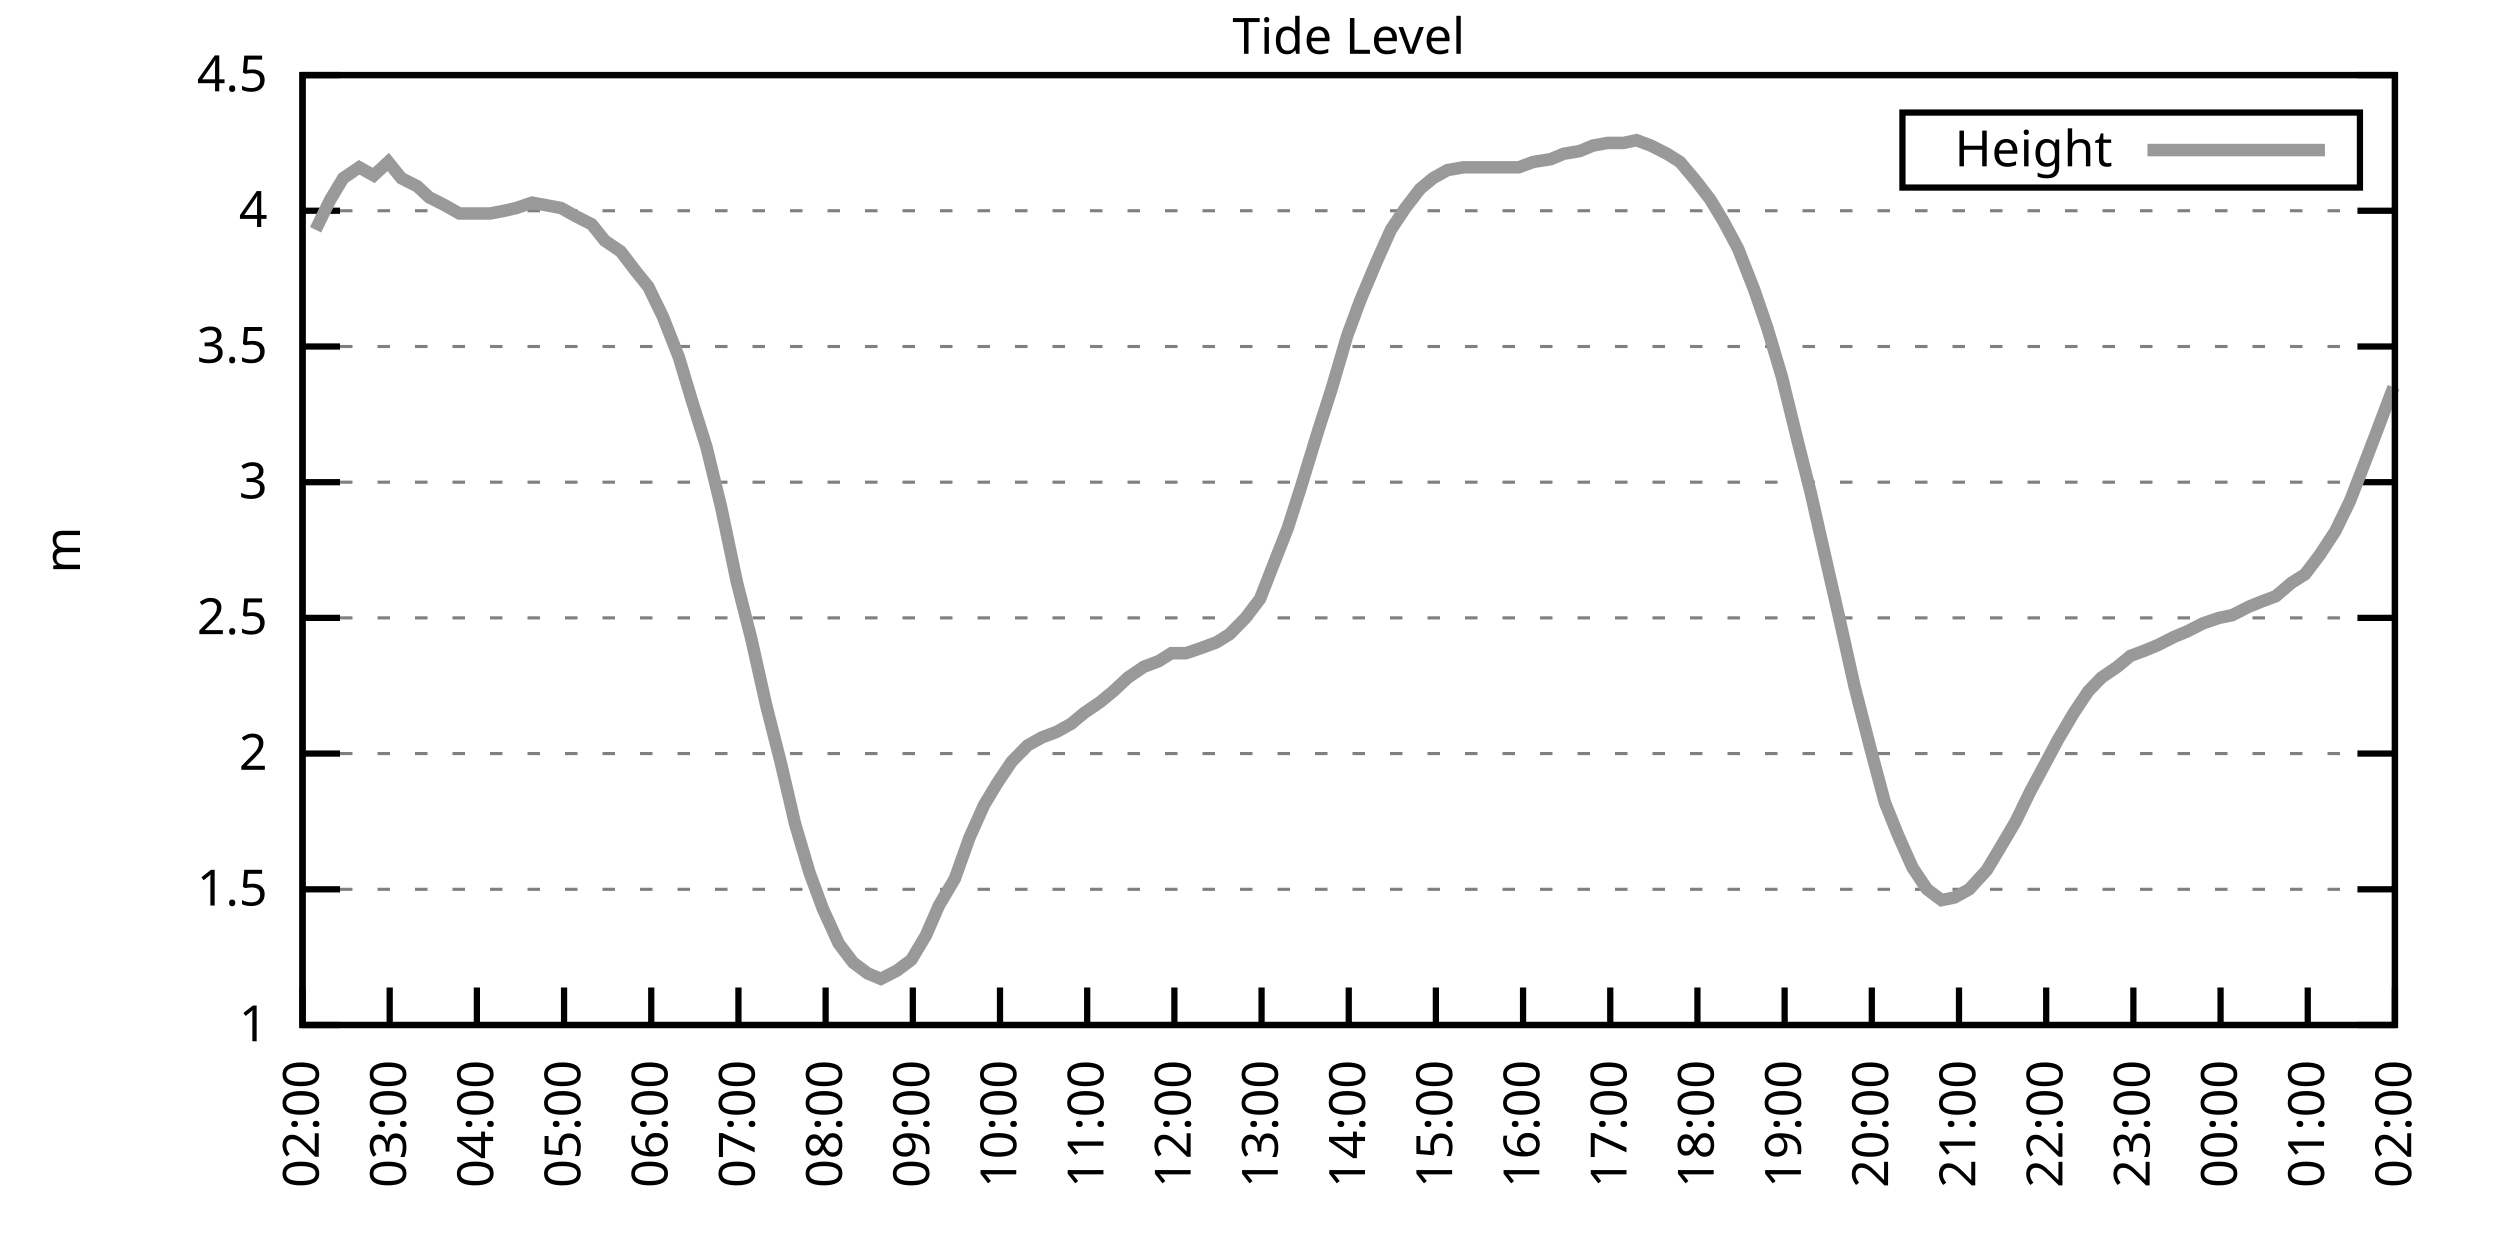
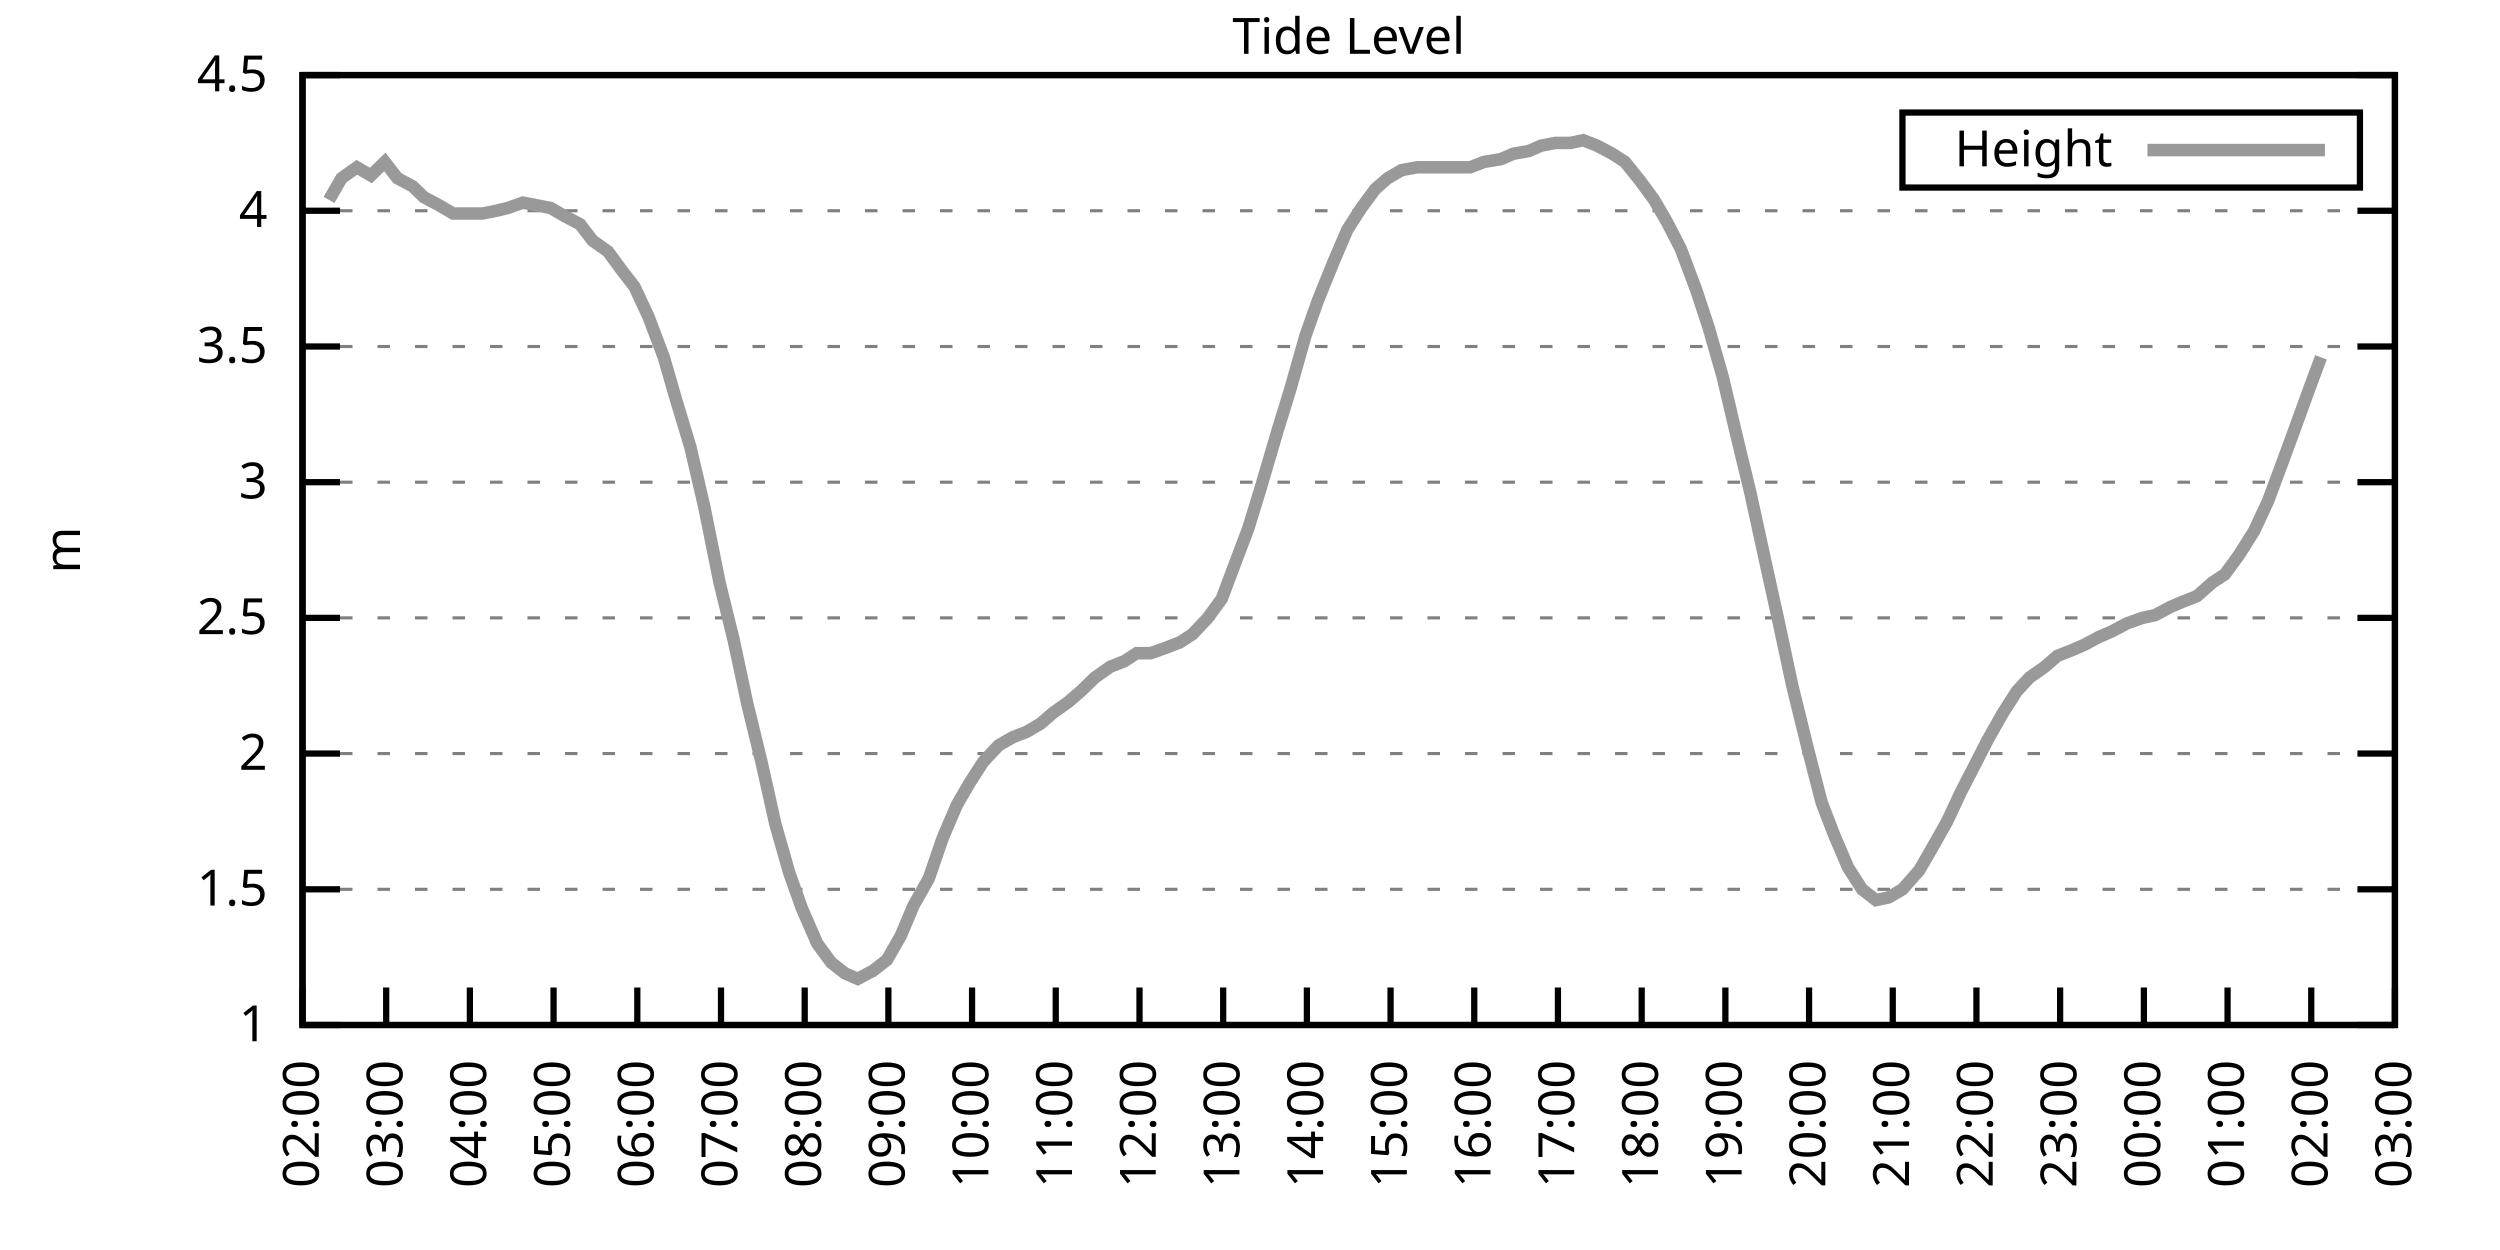
<svg xmlns="http://www.w3.org/2000/svg" xmlns:xlink="http://www.w3.org/1999/xlink" width="400" height="200" viewBox="0 0 400 200">
  <g id="gnuplot_canvas">
    <rect x="0" y="0" width="400" height="200" fill="none" />
    <defs>
      <circle id="gpDot" r="0.5" stroke-width="0.5" stroke="currentColor" />
      <path id="gpPt0" stroke-width="0.333" stroke="currentColor" d="M-1,0 h2 M0,-1 v2" />
      <path id="gpPt1" stroke-width="0.333" stroke="currentColor" d="M-1,-1 L1,1 M1,-1 L-1,1" />
      <path id="gpPt2" stroke-width="0.333" stroke="currentColor" d="M-1,0 L1,0 M0,-1 L0,1 M-1,-1 L1,1 M-1,1 L1,-1" />
      <rect id="gpPt3" stroke-width="0.333" stroke="currentColor" x="-1" y="-1" width="2" height="2" />
      <rect id="gpPt4" stroke-width="0.333" stroke="currentColor" fill="currentColor" x="-1" y="-1" width="2" height="2" />
      <circle id="gpPt5" stroke-width="0.333" stroke="currentColor" cx="0" cy="0" r="1" />
      <use xlink:href="#gpPt5" id="gpPt6" fill="currentColor" stroke="none" />
      <path id="gpPt7" stroke-width="0.333" stroke="currentColor" d="M0,-1.33 L-1.33,0.67 L1.33,0.67 z" />
      <use xlink:href="#gpPt7" id="gpPt8" fill="currentColor" stroke="none" />
      <use xlink:href="#gpPt7" id="gpPt9" stroke="currentColor" transform="rotate(180)" />
      <use xlink:href="#gpPt9" id="gpPt10" fill="currentColor" stroke="none" />
      <use xlink:href="#gpPt3" id="gpPt11" stroke="currentColor" transform="rotate(45)" />
      <use xlink:href="#gpPt11" id="gpPt12" fill="currentColor" stroke="none" />
      <path id="gpPt13" stroke-width="0.333" stroke="currentColor" d="M0,1.330 L1.265,0.411 L0.782,-1.067 L-0.782,-1.076 L-1.265,0.411 z" />
      <use xlink:href="#gpPt13" id="gpPt14" fill="currentColor" stroke="none" />
      <filter id="textbox" filterUnits="objectBoundingBox" x="0" y="0" height="1" width="1">
        <feFlood flood-color="white" flood-opacity="1" result="bgnd" />
        <feComposite in="SourceGraphic" in2="bgnd" operator="atop" />
      </filter>
      <filter id="greybox" filterUnits="objectBoundingBox" x="0" y="0" height="1" width="1">
        <feFlood flood-color="lightgrey" flood-opacity="1" result="grey" />
        <feComposite in="SourceGraphic" in2="grey" operator="atop" />
      </filter>
    </defs>
    <g fill="none" color="white" stroke="currentColor" stroke-width="1.00" stroke-linecap="butt" stroke-linejoin="miter">
</g>
    <g fill="none" color="black" stroke="currentColor" stroke-width="1.00" stroke-linecap="butt" stroke-linejoin="miter">
      <g stroke="none" shape-rendering="crispEdges">
        <polygon fill="rgb(255, 255, 255)" points="48.40,164.00 383.18,164.00 383.18,12.02 48.40,12.02 " />
      </g>
    </g>
    <g fill="none" color="black" stroke="currentColor" stroke-width="1.00" stroke-linecap="butt" stroke-linejoin="miter">
</g>
    <g fill="none" color="black" stroke="black" stroke-width="0.50" stroke-linecap="butt" stroke-linejoin="miter">
</g>
    <g fill="none" color="gray" stroke="currentColor" stroke-width="0.50" stroke-linecap="butt" stroke-linejoin="miter">
      <path stroke="gray" stroke-dasharray="2,4" class="gridline" d="M48.40,164.00 L383.19,164.00  " />
    </g>
    <g fill="none" color="gray" stroke="gray" stroke-width="1.00" stroke-linecap="butt" stroke-linejoin="miter">
</g>
    <g fill="none" color="black" stroke="currentColor" stroke-width="1.00" stroke-linecap="butt" stroke-linejoin="miter">
      <path stroke="black" d="M48.40,164.00 L54.40,164.00 M383.19,164.00 L377.19,164.00  " />
      <g transform="translate(42.80,166.60)" stroke="none" fill="black" font-family="Sans" font-size="8.00" text-anchor="end">
        <text>
          <tspan font-family="Sans"> 1</tspan>
        </text>
      </g>
    </g>
    <g fill="none" color="black" stroke="currentColor" stroke-width="1.00" stroke-linecap="butt" stroke-linejoin="miter">
</g>
    <g fill="none" color="black" stroke="black" stroke-width="0.50" stroke-linecap="butt" stroke-linejoin="miter">
</g>
    <g fill="none" color="gray" stroke="currentColor" stroke-width="0.50" stroke-linecap="butt" stroke-linejoin="miter">
      <path stroke="gray" stroke-dasharray="2,4" class="gridline" d="M48.40,142.29 L383.19,142.29  " />
    </g>
    <g fill="none" color="gray" stroke="gray" stroke-width="1.00" stroke-linecap="butt" stroke-linejoin="miter">
</g>
    <g fill="none" color="black" stroke="currentColor" stroke-width="1.00" stroke-linecap="butt" stroke-linejoin="miter">
      <path stroke="black" d="M48.40,142.29 L54.40,142.29 M383.19,142.29 L377.19,142.29  " />
      <g transform="translate(42.80,144.89)" stroke="none" fill="black" font-family="Sans" font-size="8.00" text-anchor="end">
        <text>
          <tspan font-family="Sans"> 1.5</tspan>
        </text>
      </g>
    </g>
    <g fill="none" color="black" stroke="currentColor" stroke-width="1.00" stroke-linecap="butt" stroke-linejoin="miter">
</g>
    <g fill="none" color="black" stroke="black" stroke-width="0.50" stroke-linecap="butt" stroke-linejoin="miter">
</g>
    <g fill="none" color="gray" stroke="currentColor" stroke-width="0.50" stroke-linecap="butt" stroke-linejoin="miter">
      <path stroke="gray" stroke-dasharray="2,4" class="gridline" d="M48.40,120.57 L383.19,120.57  " />
    </g>
    <g fill="none" color="gray" stroke="gray" stroke-width="1.00" stroke-linecap="butt" stroke-linejoin="miter">
</g>
    <g fill="none" color="black" stroke="currentColor" stroke-width="1.00" stroke-linecap="butt" stroke-linejoin="miter">
      <path stroke="black" d="M48.40,120.57 L54.40,120.57 M383.19,120.57 L377.19,120.57  " />
      <g transform="translate(42.80,123.17)" stroke="none" fill="black" font-family="Sans" font-size="8.00" text-anchor="end">
        <text>
          <tspan font-family="Sans"> 2</tspan>
        </text>
      </g>
    </g>
    <g fill="none" color="black" stroke="currentColor" stroke-width="1.00" stroke-linecap="butt" stroke-linejoin="miter">
</g>
    <g fill="none" color="black" stroke="black" stroke-width="0.50" stroke-linecap="butt" stroke-linejoin="miter">
</g>
    <g fill="none" color="gray" stroke="currentColor" stroke-width="0.50" stroke-linecap="butt" stroke-linejoin="miter">
      <path stroke="gray" stroke-dasharray="2,4" class="gridline" d="M48.40,98.86 L383.19,98.86  " />
    </g>
    <g fill="none" color="gray" stroke="gray" stroke-width="1.00" stroke-linecap="butt" stroke-linejoin="miter">
</g>
    <g fill="none" color="black" stroke="currentColor" stroke-width="1.00" stroke-linecap="butt" stroke-linejoin="miter">
      <path stroke="black" d="M48.40,98.86 L54.40,98.86 M383.19,98.86 L377.19,98.86  " />
      <g transform="translate(42.80,101.46)" stroke="none" fill="black" font-family="Sans" font-size="8.00" text-anchor="end">
        <text>
          <tspan font-family="Sans"> 2.5</tspan>
        </text>
      </g>
    </g>
    <g fill="none" color="black" stroke="currentColor" stroke-width="1.00" stroke-linecap="butt" stroke-linejoin="miter">
</g>
    <g fill="none" color="black" stroke="black" stroke-width="0.50" stroke-linecap="butt" stroke-linejoin="miter">
</g>
    <g fill="none" color="gray" stroke="currentColor" stroke-width="0.50" stroke-linecap="butt" stroke-linejoin="miter">
      <path stroke="gray" stroke-dasharray="2,4" class="gridline" d="M48.40,77.15 L383.19,77.15  " />
    </g>
    <g fill="none" color="gray" stroke="gray" stroke-width="1.00" stroke-linecap="butt" stroke-linejoin="miter">
</g>
    <g fill="none" color="black" stroke="currentColor" stroke-width="1.00" stroke-linecap="butt" stroke-linejoin="miter">
      <path stroke="black" d="M48.40,77.15 L54.40,77.15 M383.19,77.15 L377.19,77.15  " />
      <g transform="translate(42.80,79.75)" stroke="none" fill="black" font-family="Sans" font-size="8.00" text-anchor="end">
        <text>
          <tspan font-family="Sans"> 3</tspan>
        </text>
      </g>
    </g>
    <g fill="none" color="black" stroke="currentColor" stroke-width="1.00" stroke-linecap="butt" stroke-linejoin="miter">
</g>
    <g fill="none" color="black" stroke="black" stroke-width="0.50" stroke-linecap="butt" stroke-linejoin="miter">
</g>
    <g fill="none" color="gray" stroke="currentColor" stroke-width="0.50" stroke-linecap="butt" stroke-linejoin="miter">
      <path stroke="gray" stroke-dasharray="2,4" class="gridline" d="M48.40,55.44 L383.19,55.44  " />
    </g>
    <g fill="none" color="gray" stroke="gray" stroke-width="1.00" stroke-linecap="butt" stroke-linejoin="miter">
</g>
    <g fill="none" color="black" stroke="currentColor" stroke-width="1.00" stroke-linecap="butt" stroke-linejoin="miter">
      <path stroke="black" d="M48.40,55.44 L54.40,55.44 M383.19,55.44 L377.19,55.44  " />
      <g transform="translate(42.80,58.04)" stroke="none" fill="black" font-family="Sans" font-size="8.00" text-anchor="end">
        <text>
          <tspan font-family="Sans"> 3.5</tspan>
        </text>
      </g>
    </g>
    <g fill="none" color="black" stroke="currentColor" stroke-width="1.00" stroke-linecap="butt" stroke-linejoin="miter">
</g>
    <g fill="none" color="black" stroke="black" stroke-width="0.50" stroke-linecap="butt" stroke-linejoin="miter">
</g>
    <g fill="none" color="gray" stroke="currentColor" stroke-width="0.50" stroke-linecap="butt" stroke-linejoin="miter">
      <path stroke="gray" stroke-dasharray="2,4" class="gridline" d="M48.40,33.72 L383.19,33.72  " />
    </g>
    <g fill="none" color="gray" stroke="gray" stroke-width="1.00" stroke-linecap="butt" stroke-linejoin="miter">
</g>
    <g fill="none" color="black" stroke="currentColor" stroke-width="1.00" stroke-linecap="butt" stroke-linejoin="miter">
      <path stroke="black" d="M48.40,33.72 L54.40,33.72 M383.19,33.72 L377.19,33.72  " />
      <g transform="translate(42.80,36.32)" stroke="none" fill="black" font-family="Sans" font-size="8.00" text-anchor="end">
        <text>
          <tspan font-family="Sans"> 4</tspan>
        </text>
      </g>
    </g>
    <g fill="none" color="black" stroke="currentColor" stroke-width="1.00" stroke-linecap="butt" stroke-linejoin="miter">
</g>
    <g fill="none" color="black" stroke="black" stroke-width="0.50" stroke-linecap="butt" stroke-linejoin="miter">
</g>
    <g fill="none" color="gray" stroke="currentColor" stroke-width="0.50" stroke-linecap="butt" stroke-linejoin="miter">
      <path stroke="gray" stroke-dasharray="2,4" class="gridline" d="M48.40,12.01 L383.19,12.01  " />
    </g>
    <g fill="none" color="gray" stroke="gray" stroke-width="1.00" stroke-linecap="butt" stroke-linejoin="miter">
</g>
    <g fill="none" color="black" stroke="currentColor" stroke-width="1.00" stroke-linecap="butt" stroke-linejoin="miter">
      <path stroke="black" d="M48.40,12.01 L54.40,12.01 M383.19,12.01 L377.19,12.01  " />
      <g transform="translate(42.80,14.61)" stroke="none" fill="black" font-family="Sans" font-size="8.00" text-anchor="end">
        <text>
          <tspan font-family="Sans"> 4.5</tspan>
        </text>
      </g>
    </g>
    <g fill="none" color="black" stroke="currentColor" stroke-width="1.00" stroke-linecap="butt" stroke-linejoin="miter">
      <path stroke="black" d="M48.40,164.00 L48.40,158.00  " />
      <g transform="translate(51.00,169.60) rotate(270.00)" stroke="none" fill="black" font-family="Sans" font-size="8.00" text-anchor="end">
        <text>
          <tspan font-family="Sans">02:00</tspan>
        </text>
      </g>
    </g>
    <g fill="none" color="black" stroke="currentColor" stroke-width="1.00" stroke-linecap="butt" stroke-linejoin="miter">
-       <path stroke="black" d="M62.35,164.00 L62.35,158.00  " />
-       <g transform="translate(64.95,169.60) rotate(270.00)" stroke="none" fill="black" font-family="Sans" font-size="8.00" text-anchor="end">
+       <path stroke="black" d="M61.79,164.00 L61.79,158.00  " />
+       <g transform="translate(64.39,169.60) rotate(270.00)" stroke="none" fill="black" font-family="Sans" font-size="8.00" text-anchor="end">
        <text>
          <tspan font-family="Sans">03:00</tspan>
        </text>
      </g>
    </g>
    <g fill="none" color="black" stroke="currentColor" stroke-width="1.00" stroke-linecap="butt" stroke-linejoin="miter">
-       <path stroke="black" d="M76.30,164.00 L76.30,158.00  " />
-       <g transform="translate(78.90,169.60) rotate(270.00)" stroke="none" fill="black" font-family="Sans" font-size="8.00" text-anchor="end">
+       <path stroke="black" d="M75.18,164.00 L75.18,158.00  " />
+       <g transform="translate(77.78,169.60) rotate(270.00)" stroke="none" fill="black" font-family="Sans" font-size="8.00" text-anchor="end">
        <text>
          <tspan font-family="Sans">04:00</tspan>
        </text>
      </g>
    </g>
    <g fill="none" color="black" stroke="currentColor" stroke-width="1.00" stroke-linecap="butt" stroke-linejoin="miter">
-       <path stroke="black" d="M90.25,164.00 L90.25,158.00  " />
-       <g transform="translate(92.85,169.60) rotate(270.00)" stroke="none" fill="black" font-family="Sans" font-size="8.00" text-anchor="end">
+       <path stroke="black" d="M88.57,164.00 L88.57,158.00  " />
+       <g transform="translate(91.17,169.60) rotate(270.00)" stroke="none" fill="black" font-family="Sans" font-size="8.00" text-anchor="end">
        <text>
          <tspan font-family="Sans">05:00</tspan>
        </text>
      </g>
    </g>
    <g fill="none" color="black" stroke="currentColor" stroke-width="1.00" stroke-linecap="butt" stroke-linejoin="miter">
-       <path stroke="black" d="M104.20,164.00 L104.20,158.00  " />
-       <g transform="translate(106.80,169.60) rotate(270.00)" stroke="none" fill="black" font-family="Sans" font-size="8.00" text-anchor="end">
+       <path stroke="black" d="M101.97,164.00 L101.97,158.00  " />
+       <g transform="translate(104.57,169.60) rotate(270.00)" stroke="none" fill="black" font-family="Sans" font-size="8.00" text-anchor="end">
        <text>
          <tspan font-family="Sans">06:00</tspan>
        </text>
      </g>
    </g>
    <g fill="none" color="black" stroke="currentColor" stroke-width="1.00" stroke-linecap="butt" stroke-linejoin="miter">
-       <path stroke="black" d="M118.15,164.00 L118.15,158.00  " />
-       <g transform="translate(120.75,169.60) rotate(270.00)" stroke="none" fill="black" font-family="Sans" font-size="8.00" text-anchor="end">
+       <path stroke="black" d="M115.36,164.00 L115.36,158.00  " />
+       <g transform="translate(117.96,169.60) rotate(270.00)" stroke="none" fill="black" font-family="Sans" font-size="8.00" text-anchor="end">
        <text>
          <tspan font-family="Sans">07:00</tspan>
        </text>
      </g>
    </g>
    <g fill="none" color="black" stroke="currentColor" stroke-width="1.00" stroke-linecap="butt" stroke-linejoin="miter">
-       <path stroke="black" d="M132.10,164.00 L132.10,158.00  " />
-       <g transform="translate(134.70,169.60) rotate(270.00)" stroke="none" fill="black" font-family="Sans" font-size="8.00" text-anchor="end">
+       <path stroke="black" d="M128.75,164.00 L128.75,158.00  " />
+       <g transform="translate(131.35,169.60) rotate(270.00)" stroke="none" fill="black" font-family="Sans" font-size="8.00" text-anchor="end">
        <text>
          <tspan font-family="Sans">08:00</tspan>
        </text>
      </g>
    </g>
    <g fill="none" color="black" stroke="currentColor" stroke-width="1.00" stroke-linecap="butt" stroke-linejoin="miter">
-       <path stroke="black" d="M146.05,164.00 L146.05,158.00  " />
-       <g transform="translate(148.65,169.60) rotate(270.00)" stroke="none" fill="black" font-family="Sans" font-size="8.00" text-anchor="end">
+       <path stroke="black" d="M142.14,164.00 L142.14,158.00  " />
+       <g transform="translate(144.74,169.60) rotate(270.00)" stroke="none" fill="black" font-family="Sans" font-size="8.00" text-anchor="end">
        <text>
          <tspan font-family="Sans">09:00</tspan>
        </text>
      </g>
    </g>
    <g fill="none" color="black" stroke="currentColor" stroke-width="1.00" stroke-linecap="butt" stroke-linejoin="miter">
-       <path stroke="black" d="M160.00,164.00 L160.00,158.00  " />
-       <g transform="translate(162.60,169.60) rotate(270.00)" stroke="none" fill="black" font-family="Sans" font-size="8.00" text-anchor="end">
+       <path stroke="black" d="M155.53,164.00 L155.53,158.00  " />
+       <g transform="translate(158.13,169.60) rotate(270.00)" stroke="none" fill="black" font-family="Sans" font-size="8.00" text-anchor="end">
        <text>
          <tspan font-family="Sans">10:00</tspan>
        </text>
      </g>
    </g>
    <g fill="none" color="black" stroke="currentColor" stroke-width="1.00" stroke-linecap="butt" stroke-linejoin="miter">
-       <path stroke="black" d="M173.95,164.00 L173.95,158.00  " />
-       <g transform="translate(176.55,169.60) rotate(270.00)" stroke="none" fill="black" font-family="Sans" font-size="8.00" text-anchor="end">
+       <path stroke="black" d="M168.92,164.00 L168.92,158.00  " />
+       <g transform="translate(171.52,169.60) rotate(270.00)" stroke="none" fill="black" font-family="Sans" font-size="8.00" text-anchor="end">
        <text>
          <tspan font-family="Sans">11:00</tspan>
        </text>
      </g>
    </g>
    <g fill="none" color="black" stroke="currentColor" stroke-width="1.00" stroke-linecap="butt" stroke-linejoin="miter">
-       <path stroke="black" d="M187.90,164.00 L187.90,158.00  " />
-       <g transform="translate(190.50,169.60) rotate(270.00)" stroke="none" fill="black" font-family="Sans" font-size="8.00" text-anchor="end">
+       <path stroke="black" d="M182.32,164.00 L182.32,158.00  " />
+       <g transform="translate(184.92,169.60) rotate(270.00)" stroke="none" fill="black" font-family="Sans" font-size="8.00" text-anchor="end">
        <text>
          <tspan font-family="Sans">12:00</tspan>
        </text>
      </g>
    </g>
    <g fill="none" color="black" stroke="currentColor" stroke-width="1.00" stroke-linecap="butt" stroke-linejoin="miter">
-       <path stroke="black" d="M201.85,164.00 L201.85,158.00  " />
-       <g transform="translate(204.45,169.60) rotate(270.00)" stroke="none" fill="black" font-family="Sans" font-size="8.00" text-anchor="end">
+       <path stroke="black" d="M195.71,164.00 L195.71,158.00  " />
+       <g transform="translate(198.31,169.60) rotate(270.00)" stroke="none" fill="black" font-family="Sans" font-size="8.00" text-anchor="end">
        <text>
          <tspan font-family="Sans">13:00</tspan>
        </text>
      </g>
    </g>
    <g fill="none" color="black" stroke="currentColor" stroke-width="1.00" stroke-linecap="butt" stroke-linejoin="miter">
-       <path stroke="black" d="M215.80,164.00 L215.80,158.00  " />
-       <g transform="translate(218.40,169.60) rotate(270.00)" stroke="none" fill="black" font-family="Sans" font-size="8.00" text-anchor="end">
+       <path stroke="black" d="M209.10,164.00 L209.10,158.00  " />
+       <g transform="translate(211.70,169.60) rotate(270.00)" stroke="none" fill="black" font-family="Sans" font-size="8.00" text-anchor="end">
        <text>
          <tspan font-family="Sans">14:00</tspan>
        </text>
      </g>
    </g>
    <g fill="none" color="black" stroke="currentColor" stroke-width="1.00" stroke-linecap="butt" stroke-linejoin="miter">
-       <path stroke="black" d="M229.74,164.00 L229.74,158.00  " />
-       <g transform="translate(232.34,169.60) rotate(270.00)" stroke="none" fill="black" font-family="Sans" font-size="8.00" text-anchor="end">
+       <path stroke="black" d="M222.49,164.00 L222.49,158.00  " />
+       <g transform="translate(225.09,169.60) rotate(270.00)" stroke="none" fill="black" font-family="Sans" font-size="8.00" text-anchor="end">
        <text>
          <tspan font-family="Sans">15:00</tspan>
        </text>
      </g>
    </g>
    <g fill="none" color="black" stroke="currentColor" stroke-width="1.00" stroke-linecap="butt" stroke-linejoin="miter">
-       <path stroke="black" d="M243.69,164.00 L243.69,158.00  " />
-       <g transform="translate(246.29,169.60) rotate(270.00)" stroke="none" fill="black" font-family="Sans" font-size="8.00" text-anchor="end">
+       <path stroke="black" d="M235.88,164.00 L235.88,158.00  " />
+       <g transform="translate(238.48,169.60) rotate(270.00)" stroke="none" fill="black" font-family="Sans" font-size="8.00" text-anchor="end">
        <text>
          <tspan font-family="Sans">16:00</tspan>
        </text>
      </g>
    </g>
    <g fill="none" color="black" stroke="currentColor" stroke-width="1.00" stroke-linecap="butt" stroke-linejoin="miter">
-       <path stroke="black" d="M257.64,164.00 L257.64,158.00  " />
-       <g transform="translate(260.24,169.60) rotate(270.00)" stroke="none" fill="black" font-family="Sans" font-size="8.00" text-anchor="end">
+       <path stroke="black" d="M249.27,164.00 L249.27,158.00  " />
+       <g transform="translate(251.87,169.60) rotate(270.00)" stroke="none" fill="black" font-family="Sans" font-size="8.00" text-anchor="end">
        <text>
          <tspan font-family="Sans">17:00</tspan>
        </text>
      </g>
    </g>
    <g fill="none" color="black" stroke="currentColor" stroke-width="1.00" stroke-linecap="butt" stroke-linejoin="miter">
-       <path stroke="black" d="M271.59,164.00 L271.59,158.00  " />
-       <g transform="translate(274.19,169.60) rotate(270.00)" stroke="none" fill="black" font-family="Sans" font-size="8.00" text-anchor="end">
+       <path stroke="black" d="M262.67,164.00 L262.67,158.00  " />
+       <g transform="translate(265.27,169.60) rotate(270.00)" stroke="none" fill="black" font-family="Sans" font-size="8.00" text-anchor="end">
        <text>
          <tspan font-family="Sans">18:00</tspan>
        </text>
      </g>
    </g>
    <g fill="none" color="black" stroke="currentColor" stroke-width="1.00" stroke-linecap="butt" stroke-linejoin="miter">
-       <path stroke="black" d="M285.54,164.00 L285.54,158.00  " />
-       <g transform="translate(288.14,169.60) rotate(270.00)" stroke="none" fill="black" font-family="Sans" font-size="8.00" text-anchor="end">
+       <path stroke="black" d="M276.06,164.00 L276.06,158.00  " />
+       <g transform="translate(278.66,169.60) rotate(270.00)" stroke="none" fill="black" font-family="Sans" font-size="8.00" text-anchor="end">
        <text>
          <tspan font-family="Sans">19:00</tspan>
        </text>
      </g>
    </g>
    <g fill="none" color="black" stroke="currentColor" stroke-width="1.00" stroke-linecap="butt" stroke-linejoin="miter">
-       <path stroke="black" d="M299.49,164.00 L299.49,158.00  " />
-       <g transform="translate(302.09,169.60) rotate(270.00)" stroke="none" fill="black" font-family="Sans" font-size="8.00" text-anchor="end">
+       <path stroke="black" d="M289.45,164.00 L289.45,158.00  " />
+       <g transform="translate(292.05,169.60) rotate(270.00)" stroke="none" fill="black" font-family="Sans" font-size="8.00" text-anchor="end">
        <text>
          <tspan font-family="Sans">20:00</tspan>
        </text>
      </g>
    </g>
    <g fill="none" color="black" stroke="currentColor" stroke-width="1.00" stroke-linecap="butt" stroke-linejoin="miter">
-       <path stroke="black" d="M313.44,164.00 L313.44,158.00  " />
-       <g transform="translate(316.04,169.60) rotate(270.00)" stroke="none" fill="black" font-family="Sans" font-size="8.00" text-anchor="end">
+       <path stroke="black" d="M302.84,164.00 L302.84,158.00  " />
+       <g transform="translate(305.44,169.60) rotate(270.00)" stroke="none" fill="black" font-family="Sans" font-size="8.00" text-anchor="end">
        <text>
          <tspan font-family="Sans">21:00</tspan>
        </text>
      </g>
    </g>
    <g fill="none" color="black" stroke="currentColor" stroke-width="1.00" stroke-linecap="butt" stroke-linejoin="miter">
-       <path stroke="black" d="M327.39,164.00 L327.39,158.00  " />
-       <g transform="translate(329.99,169.60) rotate(270.00)" stroke="none" fill="black" font-family="Sans" font-size="8.00" text-anchor="end">
+       <path stroke="black" d="M316.23,164.00 L316.23,158.00  " />
+       <g transform="translate(318.83,169.60) rotate(270.00)" stroke="none" fill="black" font-family="Sans" font-size="8.00" text-anchor="end">
        <text>
          <tspan font-family="Sans">22:00</tspan>
        </text>
      </g>
    </g>
    <g fill="none" color="black" stroke="currentColor" stroke-width="1.00" stroke-linecap="butt" stroke-linejoin="miter">
-       <path stroke="black" d="M341.34,164.00 L341.34,158.00  " />
-       <g transform="translate(343.94,169.60) rotate(270.00)" stroke="none" fill="black" font-family="Sans" font-size="8.00" text-anchor="end">
+       <path stroke="black" d="M329.62,164.00 L329.62,158.00  " />
+       <g transform="translate(332.22,169.60) rotate(270.00)" stroke="none" fill="black" font-family="Sans" font-size="8.00" text-anchor="end">
        <text>
          <tspan font-family="Sans">23:00</tspan>
        </text>
      </g>
    </g>
    <g fill="none" color="black" stroke="currentColor" stroke-width="1.00" stroke-linecap="butt" stroke-linejoin="miter">
-       <path stroke="black" d="M355.29,164.00 L355.29,158.00  " />
-       <g transform="translate(357.89,169.60) rotate(270.00)" stroke="none" fill="black" font-family="Sans" font-size="8.00" text-anchor="end">
+       <path stroke="black" d="M343.02,164.00 L343.02,158.00  " />
+       <g transform="translate(345.62,169.60) rotate(270.00)" stroke="none" fill="black" font-family="Sans" font-size="8.00" text-anchor="end">
        <text>
          <tspan font-family="Sans">00:00</tspan>
        </text>
      </g>
    </g>
    <g fill="none" color="black" stroke="currentColor" stroke-width="1.00" stroke-linecap="butt" stroke-linejoin="miter">
-       <path stroke="black" d="M369.24,164.00 L369.24,158.00  " />
-       <g transform="translate(371.84,169.60) rotate(270.00)" stroke="none" fill="black" font-family="Sans" font-size="8.00" text-anchor="end">
+       <path stroke="black" d="M356.41,164.00 L356.41,158.00  " />
+       <g transform="translate(359.01,169.60) rotate(270.00)" stroke="none" fill="black" font-family="Sans" font-size="8.00" text-anchor="end">
        <text>
          <tspan font-family="Sans">01:00</tspan>
+         </text>
+       </g>
+     </g>
+     <g fill="none" color="black" stroke="currentColor" stroke-width="1.00" stroke-linecap="butt" stroke-linejoin="miter">
+       <path stroke="black" d="M369.80,164.00 L369.80,158.00  " />
+       <g transform="translate(372.40,169.60) rotate(270.00)" stroke="none" fill="black" font-family="Sans" font-size="8.00" text-anchor="end">
+         <text>
+           <tspan font-family="Sans">02:00</tspan>
        </text>
      </g>
    </g>
    <g fill="none" color="black" stroke="currentColor" stroke-width="1.00" stroke-linecap="butt" stroke-linejoin="miter">
      <path stroke="black" d="M383.19,164.00 L383.19,158.00  " />
      <g transform="translate(385.79,169.60) rotate(270.00)" stroke="none" fill="black" font-family="Sans" font-size="8.00" text-anchor="end">
        <text>
-           <tspan font-family="Sans">02:00</tspan>
+           <tspan font-family="Sans">03:00</tspan>
        </text>
      </g>
    </g>
    <g fill="none" color="black" stroke="currentColor" stroke-width="1.00" stroke-linecap="butt" stroke-linejoin="miter">
</g>
    <g fill="none" color="black" stroke="currentColor" stroke-width="1.00" stroke-linecap="butt" stroke-linejoin="miter">
      <path stroke="black" d="M48.40,12.01 L48.40,164.00 L383.19,164.00 L383.19,12.01 L48.40,12.01 Z  " />
    </g>
    <g fill="none" color="black" stroke="currentColor" stroke-width="1.00" stroke-linecap="butt" stroke-linejoin="miter">
</g>
    <g fill="none" color="black" stroke="currentColor" stroke-width="1.00" stroke-linecap="butt" stroke-linejoin="miter">
      <path stroke="black" d="M304.39,30.01 L304.39,18.01 L377.59,18.01 L377.59,30.01 L304.39,30.01 Z  " />
    </g>
    <g id="Tide_level_plot_1">
      <g fill="none" color="white" stroke="black" stroke-width="2.00" stroke-linecap="butt" stroke-linejoin="miter">
</g>
      <g fill="none" color="black" stroke="currentColor" stroke-width="2.00" stroke-linecap="butt" stroke-linejoin="miter">
        <g transform="translate(337.99,26.61)" stroke="none" fill="black" font-family="Sans" font-size="8.00" text-anchor="end">
          <text>
            <tspan font-family="Sans">Height</tspan>
          </text>
        </g>
      </g>
      <g fill="none" color="black" stroke="currentColor" stroke-width="2.00" stroke-linecap="butt" stroke-linejoin="miter">
-         <path stroke="rgb(153, 153, 153)" d="M343.59,24.01 L371.99,24.01 M50.49,36.76 L52.82,31.99 L54.91,28.51 L57.47,26.77 L59.79,28.08 L62.12,25.91   L64.21,28.51 L66.77,29.81 L68.63,31.55 L71.18,32.85 L73.51,34.16 L76.07,34.16 L78.39,34.16 L80.72,33.72   L82.58,33.29 L85.13,32.42 L87.46,32.85 L89.78,33.29 L92.11,34.59 L94.67,35.89 L96.76,38.50 L99.32,40.24   L101.64,43.28 L103.73,45.88 L106.06,50.66 L108.62,57.17 L110.71,64.12 L113.03,71.50 L115.36,81.06 L117.92,93.22   L120.24,102.34 L122.57,112.76 L124.89,121.88 L127.22,131.86 L129.54,139.68 L131.63,145.33 L134.19,150.97 L136.51,154.01   L138.84,155.75 L140.93,156.62 L143.49,155.31 L145.81,153.58 L148.14,149.67 L150.23,144.89 L152.79,140.55 L155.11,134.04   L157.44,128.83 L159.53,125.35 L161.86,121.88 L164.41,119.27 L166.74,117.97 L169.06,117.10 L171.39,115.80 L173.48,114.06   L176.04,112.32 L178.13,110.59 L180.46,108.42 L183.01,106.68 L185.34,105.81 L187.43,104.51 L189.76,104.51 L192.31,103.64   L194.64,102.77 L196.73,101.47 L199.29,98.86 L201.61,95.82 L203.47,91.04 L206.03,84.53 L208.12,78.02 L210.91,68.90   L213.01,62.38 L215.56,53.70 L217.65,48.05 L220.21,41.97 L222.54,36.76 L224.86,33.29 L227.19,30.25 L229.28,28.51   L231.60,27.21 L234.16,26.77 L236.49,26.77 L238.81,26.77 L240.90,26.77 L243.00,26.77 L245.32,25.91 L248.11,25.47   L250.20,24.60 L252.76,24.17 L254.85,23.30 L257.18,22.87 L259.74,22.87 L261.83,22.43 L264.15,23.30 L266.71,24.60   L268.80,25.91 L271.36,28.95 L273.69,31.99 L275.78,35.46 L278.10,39.80 L280.66,46.32 L282.75,52.40 L285.08,60.21   L287.64,70.63 L289.73,78.89 L292.29,90.18 L294.38,99.30 L296.70,109.72 L299.26,119.71 L301.58,128.39 L303.68,133.60   L306.00,138.81 L308.33,142.29 L310.65,144.02 L312.74,143.59 L315.07,142.29 L317.86,139.25 L319.95,135.77 L322.51,131.43   L324.83,126.65 L326.93,122.75 L329.25,118.40 L331.81,114.06 L334.13,110.59 L336.23,108.42 L338.78,106.68 L340.88,104.94   L343.20,104.07 L345.29,103.20 L347.85,101.90 L349.94,101.03 L352.50,99.73 L355.06,98.86 L357.15,98.43 L359.71,97.12   L361.80,96.26 L364.13,95.39 L366.68,93.22 L368.78,91.91 L371.10,88.87 L373.66,84.97 L375.98,80.19 L377.84,75.41   L380.17,69.33 L382.96,61.95  " />
+         <path stroke="rgb(153, 153, 153)" d="M343.59,24.01 L371.99,24.01 M52.64,31.99 L54.65,28.51 L57.10,26.77 L59.34,28.08 L61.57,25.91 L63.58,28.51   L66.03,29.81 L67.82,31.55 L70.27,32.85 L72.50,34.16 L74.96,34.16 L77.19,34.16 L79.42,33.72 L81.21,33.29   L83.66,32.42 L85.90,32.85 L88.13,33.29 L90.36,34.59 L92.82,35.89 L94.82,38.50 L97.28,40.24 L99.51,43.28   L101.52,45.88 L103.75,50.66 L106.21,57.17 L108.22,64.12 L110.45,71.50 L112.68,81.06 L115.13,93.22 L117.37,102.34   L119.60,112.76 L121.83,121.88 L124.06,131.86 L126.29,139.68 L128.30,145.33 L130.76,150.97 L132.99,154.01 L135.22,155.75   L137.23,156.62 L139.69,155.31 L141.92,153.58 L144.15,149.67 L146.16,144.89 L148.61,140.55 L150.85,134.04 L153.08,128.83   L155.09,125.35 L157.32,121.88 L159.77,119.27 L162.01,117.97 L164.24,117.10 L166.47,115.80 L168.48,114.06 L170.93,112.32   L172.94,110.59 L175.17,108.42 L177.63,106.68 L179.86,105.81 L181.87,104.51 L184.10,104.51 L186.56,103.64 L188.79,102.77   L190.80,101.47 L193.25,98.86 L195.48,95.82 L197.27,91.04 L199.73,84.53 L201.73,78.02 L204.41,68.90 L206.42,62.38   L208.88,53.70 L210.88,48.05 L213.34,41.97 L215.57,36.76 L217.80,33.29 L220.04,30.25 L222.04,28.51 L224.28,27.21   L226.73,26.77 L228.96,26.77 L231.20,26.77 L233.20,26.77 L235.21,26.77 L237.44,25.91 L240.12,25.47 L242.13,24.60   L244.59,24.17 L246.60,23.30 L248.83,22.87 L251.28,22.87 L253.29,22.43 L255.52,23.30 L257.98,24.60 L259.99,25.91   L262.44,28.95 L264.67,31.99 L266.68,35.46 L268.92,39.80 L271.37,46.32 L273.38,52.40 L275.61,60.21 L278.07,70.63   L280.07,78.89 L282.53,90.18 L284.54,99.30 L286.77,109.72 L289.23,119.71 L291.46,128.39 L293.47,133.60 L295.70,138.81   L297.93,142.29 L300.16,144.02 L302.17,143.59 L304.40,142.29 L307.08,139.25 L309.09,135.77 L311.54,131.43 L313.78,126.65   L315.79,122.75 L318.02,118.40 L320.47,114.06 L322.70,110.59 L324.71,108.42 L327.17,106.68 L329.18,104.94 L331.41,104.07   L333.42,103.20 L335.87,101.90 L337.88,101.03 L340.34,99.73 L342.79,98.86 L344.80,98.43 L347.26,97.12 L349.26,96.26   L351.50,95.39 L353.95,93.22 L355.96,91.91 L358.19,88.87 L360.65,84.97 L362.88,80.19 L364.66,75.41 L366.90,69.33   L369.58,61.95 L371.36,57.17  " />
      </g>
    </g>
    <g fill="none" color="black" stroke="currentColor" stroke-width="2.00" stroke-linecap="butt" stroke-linejoin="miter">
</g>
    <g fill="none" color="black" stroke="black" stroke-width="1.00" stroke-linecap="butt" stroke-linejoin="miter">
</g>
    <g fill="none" color="black" stroke="currentColor" stroke-width="1.00" stroke-linecap="butt" stroke-linejoin="miter">
      <path stroke="black" d="M48.40,12.01 L48.40,164.00 L383.19,164.00 L383.19,12.01 L48.40,12.01 Z  " />
      <g transform="translate(12.80,88.01) rotate(270.00)" stroke="none" fill="black" font-family="Sans" font-size="8.00" text-anchor="middle">
        <text>
          <tspan font-family="Sans">m</tspan>
        </text>
      </g>
    </g>
    <g fill="none" color="black" stroke="currentColor" stroke-width="1.00" stroke-linecap="butt" stroke-linejoin="miter">
</g>
    <g fill="none" color="black" stroke="currentColor" stroke-width="1.00" stroke-linecap="butt" stroke-linejoin="miter">
      <g transform="translate(215.79,8.61)" stroke="none" fill="black" font-family="Sans" font-size="8.00" text-anchor="middle">
        <text>
          <tspan font-family="Sans">Tide Level</tspan>
        </text>
      </g>
    </g>
    <g fill="none" color="black" stroke="currentColor" stroke-width="1.00" stroke-linecap="butt" stroke-linejoin="miter">
</g>
  </g>
</svg>
